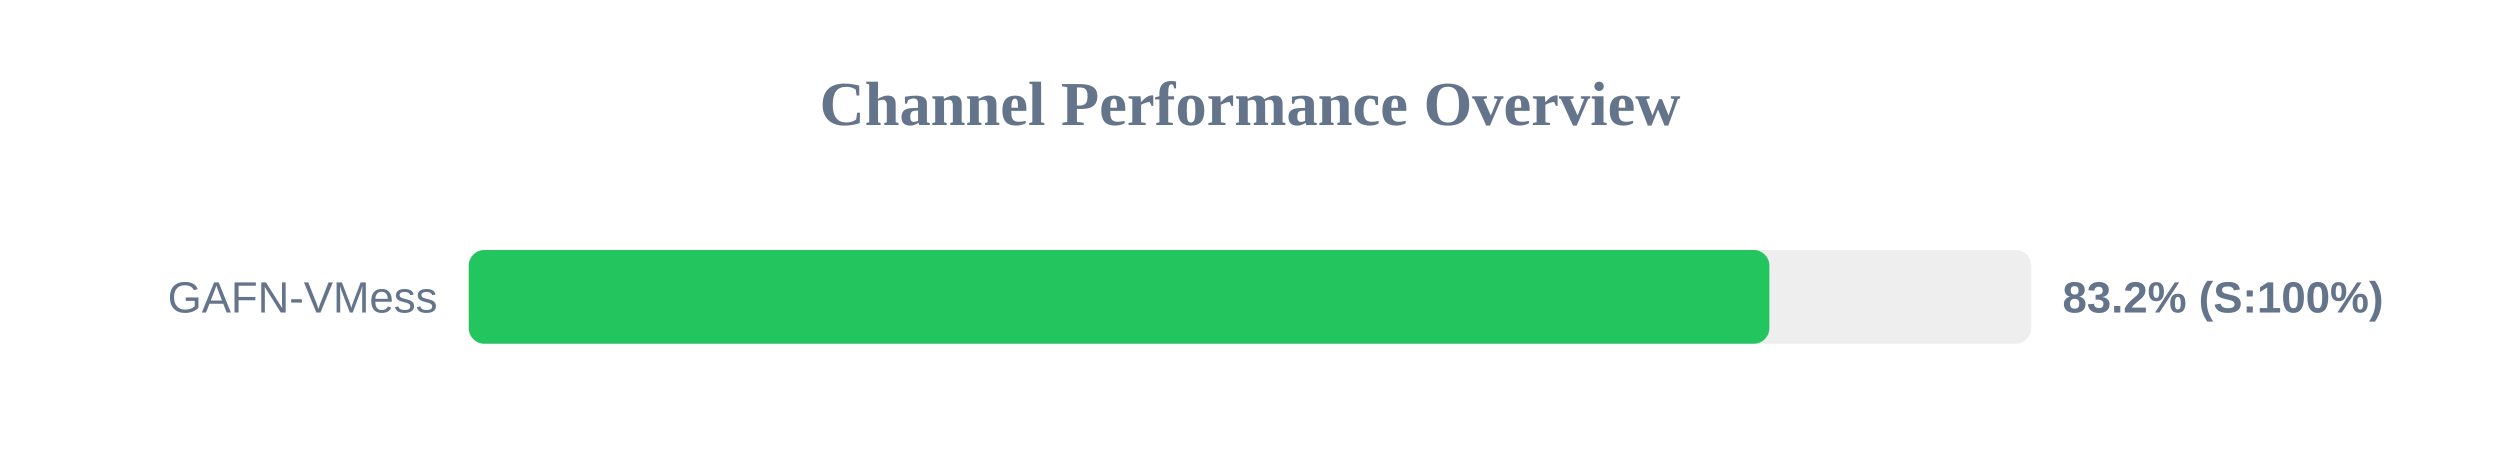
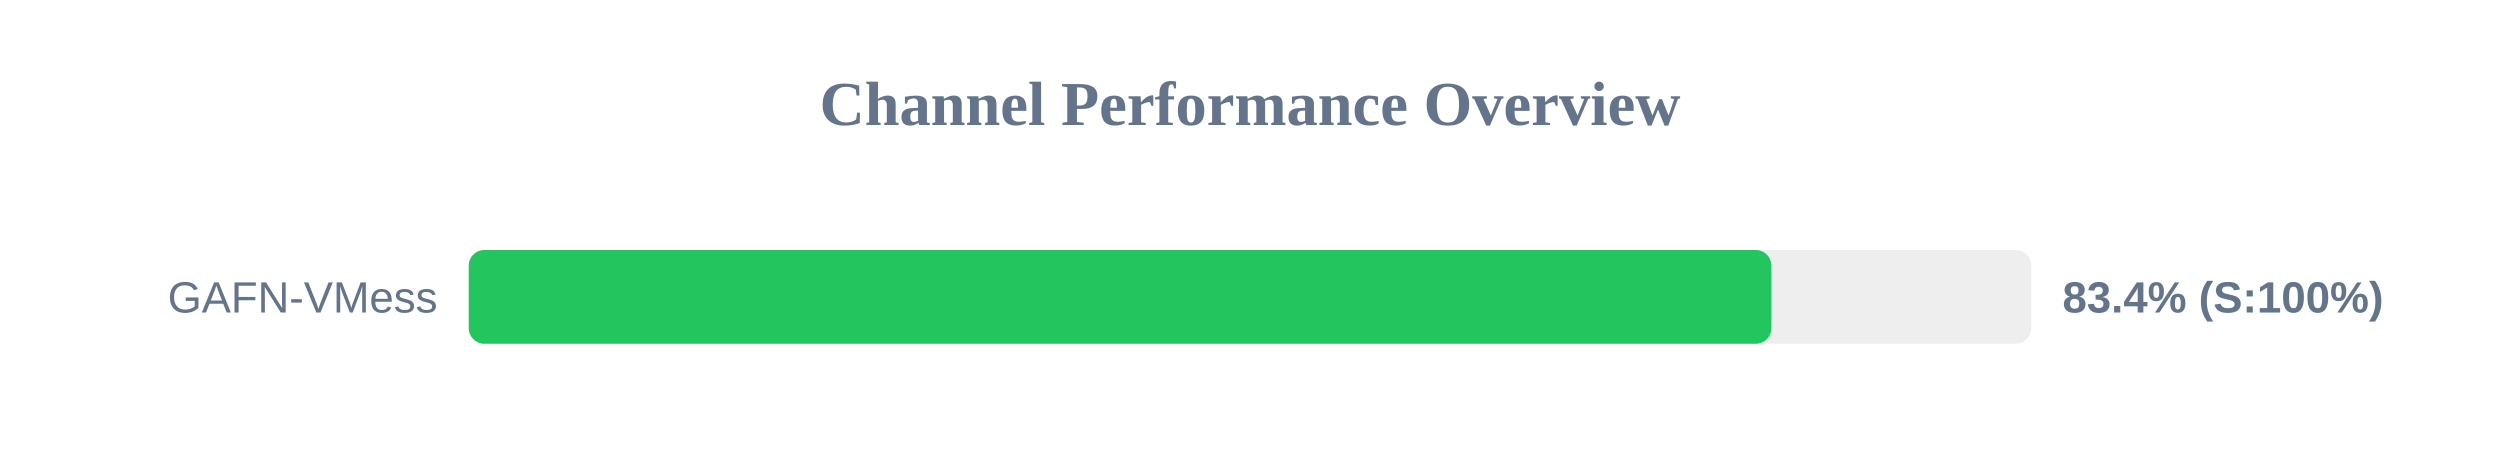
<svg xmlns="http://www.w3.org/2000/svg" width="800" height="150" version="1.1">
  <style>
        .row { font: 14px Arial; fill: #64748b; }
        .score { font: bold 14px Arial; fill: #64748b; }
    </style>
  <text x="400" y="40" text-anchor="middle" font-size="20px" font-weight="bold" fill="#64748b">Channel Performance Overview</text>
  <rect x="150" y="80" width="500" height="30" fill="#eee" rx="5" />
-   <rect x="150" y="80" width="416.2" height="30" fill="#22c55e" rx="5" />
+   <rect x="150" y="80" width="416.85" height="30" fill="#22c55e" rx="5" />
  <text x="140" y="100" text-anchor="end" class="row">GAFN-VMess</text>
-   <text x="660" y="100" text-anchor="start" class="score">83.2% (S:100%)</text>
+   <text x="660" y="100" text-anchor="start" class="score">83.4% (S:100%)</text>
</svg>
